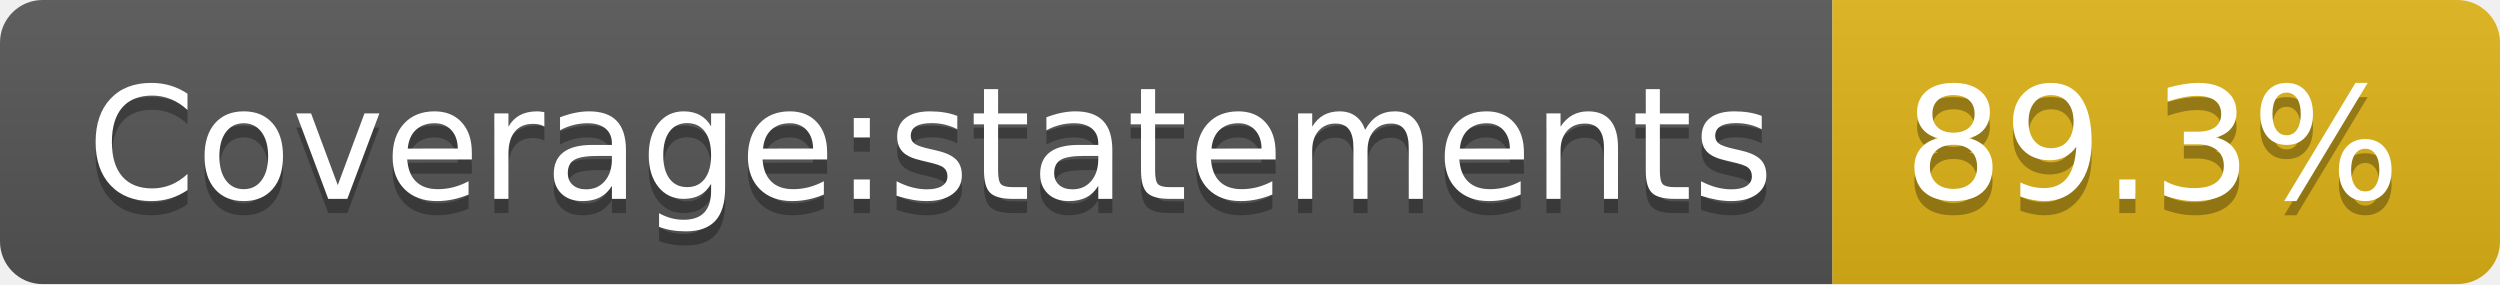
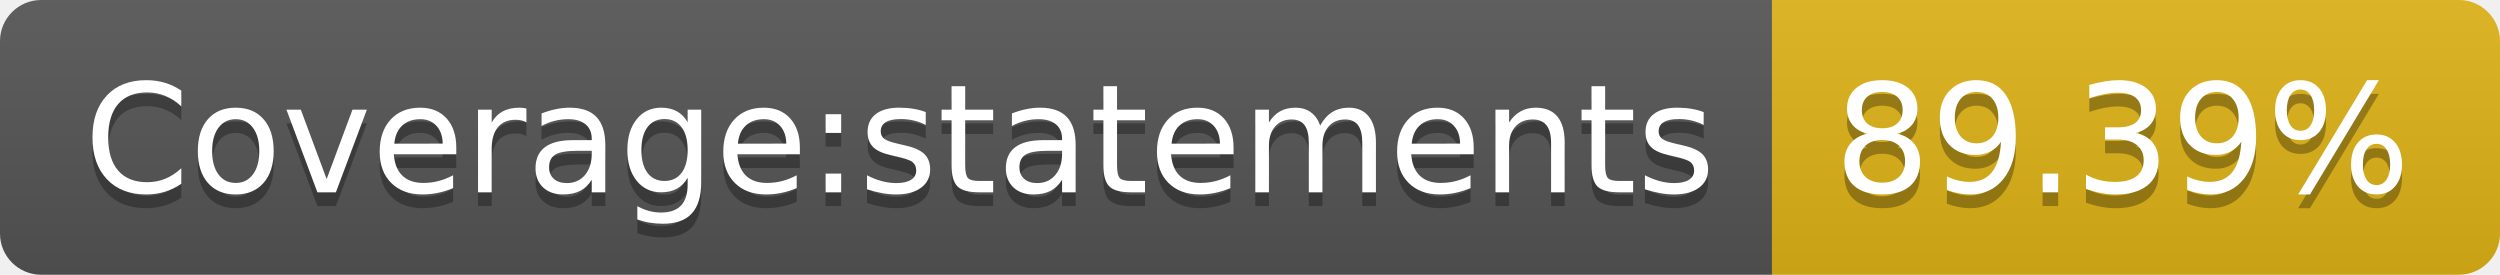
- <svg xmlns="http://www.w3.org/2000/svg" width="176" height="20" role="img" aria-label="Coverage:statements: 89.3%">
+ <svg xmlns="http://www.w3.org/2000/svg" width="182" height="20" role="img" aria-label="Coverage:statements: 89.39%">
  <linearGradient id="s" x2="0" y2="100%">
    <stop offset="0" stop-color="#bbb" stop-opacity=".1" />
    <stop offset="1" stop-opacity=".1" />
  </linearGradient>
  <clipPath id="r">
-     <rect width="176" height="20" rx="3" fill="#fff" />
+     <rect width="182" height="20" rx="3" fill="#fff" />
  </clipPath>
  <g clip-path="url(#r)">
    <rect width="129" height="20" fill="#555" />
-     <rect x="129" width="47" height="20" fill="#dfb317" />
-     <rect width="176" height="20" fill="url(#s)" />
+     <rect x="129" width="53" height="20" fill="#dfb317" />
+     <rect width="182" height="20" fill="url(#s)" />
  </g>
  <g fill="#fff" text-anchor="middle" font-family="Verdana,Geneva,DejaVu Sans,sans-serif" text-rendering="geometricPrecision" font-size="110">
    <text aria-hidden="true" x="655" y="150" fill="#010101" fill-opacity=".3" transform="scale(.1)" textLength="1190">Coverage:statements</text>
    <text x="655" y="140" transform="scale(.1)" fill="#fff" textLength="1190">Coverage:statements</text>
-     <text aria-hidden="true" x="1515" y="150" fill="#010101" fill-opacity=".3" transform="scale(.1)" textLength="370">89.3%</text>
-     <text x="1515" y="140" transform="scale(.1)" fill="#fff" textLength="370">89.3%</text>
+     <text aria-hidden="true" x="1545" y="150" fill="#010101" fill-opacity=".3" transform="scale(.1)" textLength="430">89.39%</text>
+     <text x="1545" y="140" transform="scale(.1)" fill="#fff" textLength="430">89.39%</text>
  </g>
</svg>
